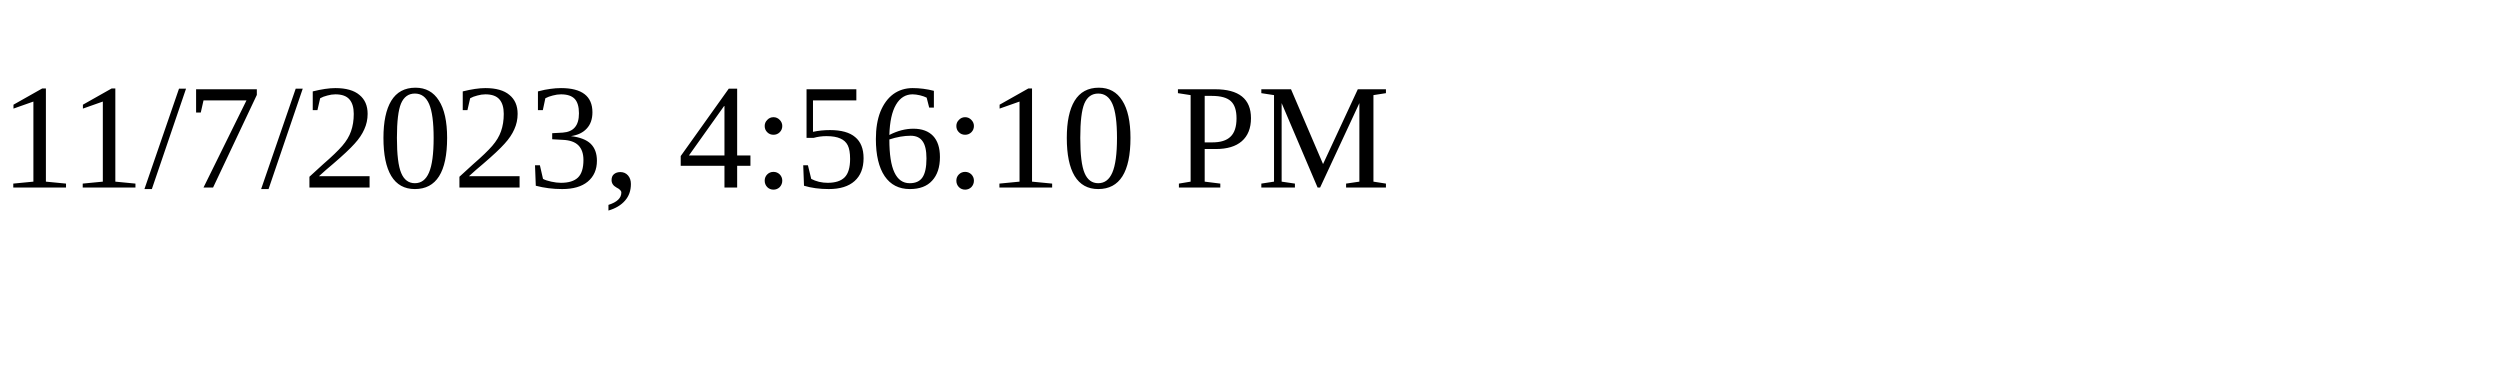
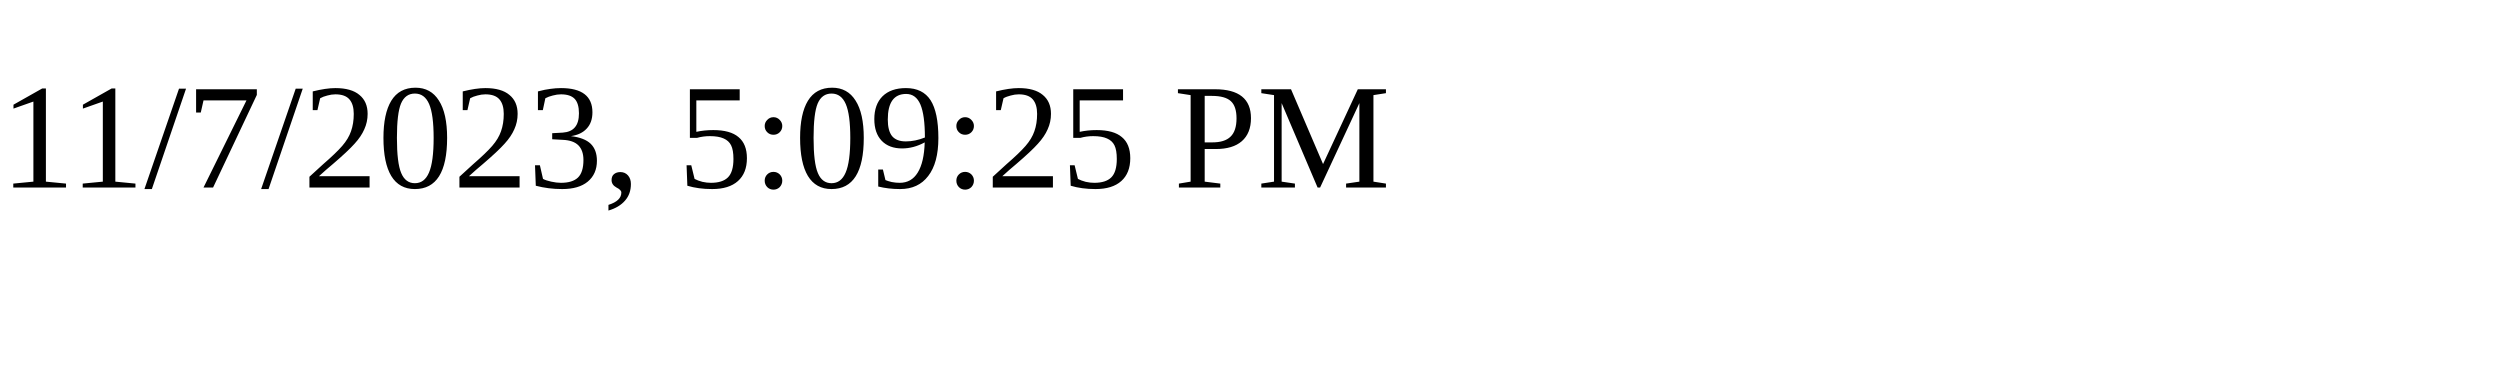
<svg xmlns="http://www.w3.org/2000/svg" height="30" width="200">
-   <text x="0" y="15">11/7/2023, 4:56:10 PM</text>
+   <text x="0" y="15">11/7/2023, 5:09:25 PM</text>
</svg>
